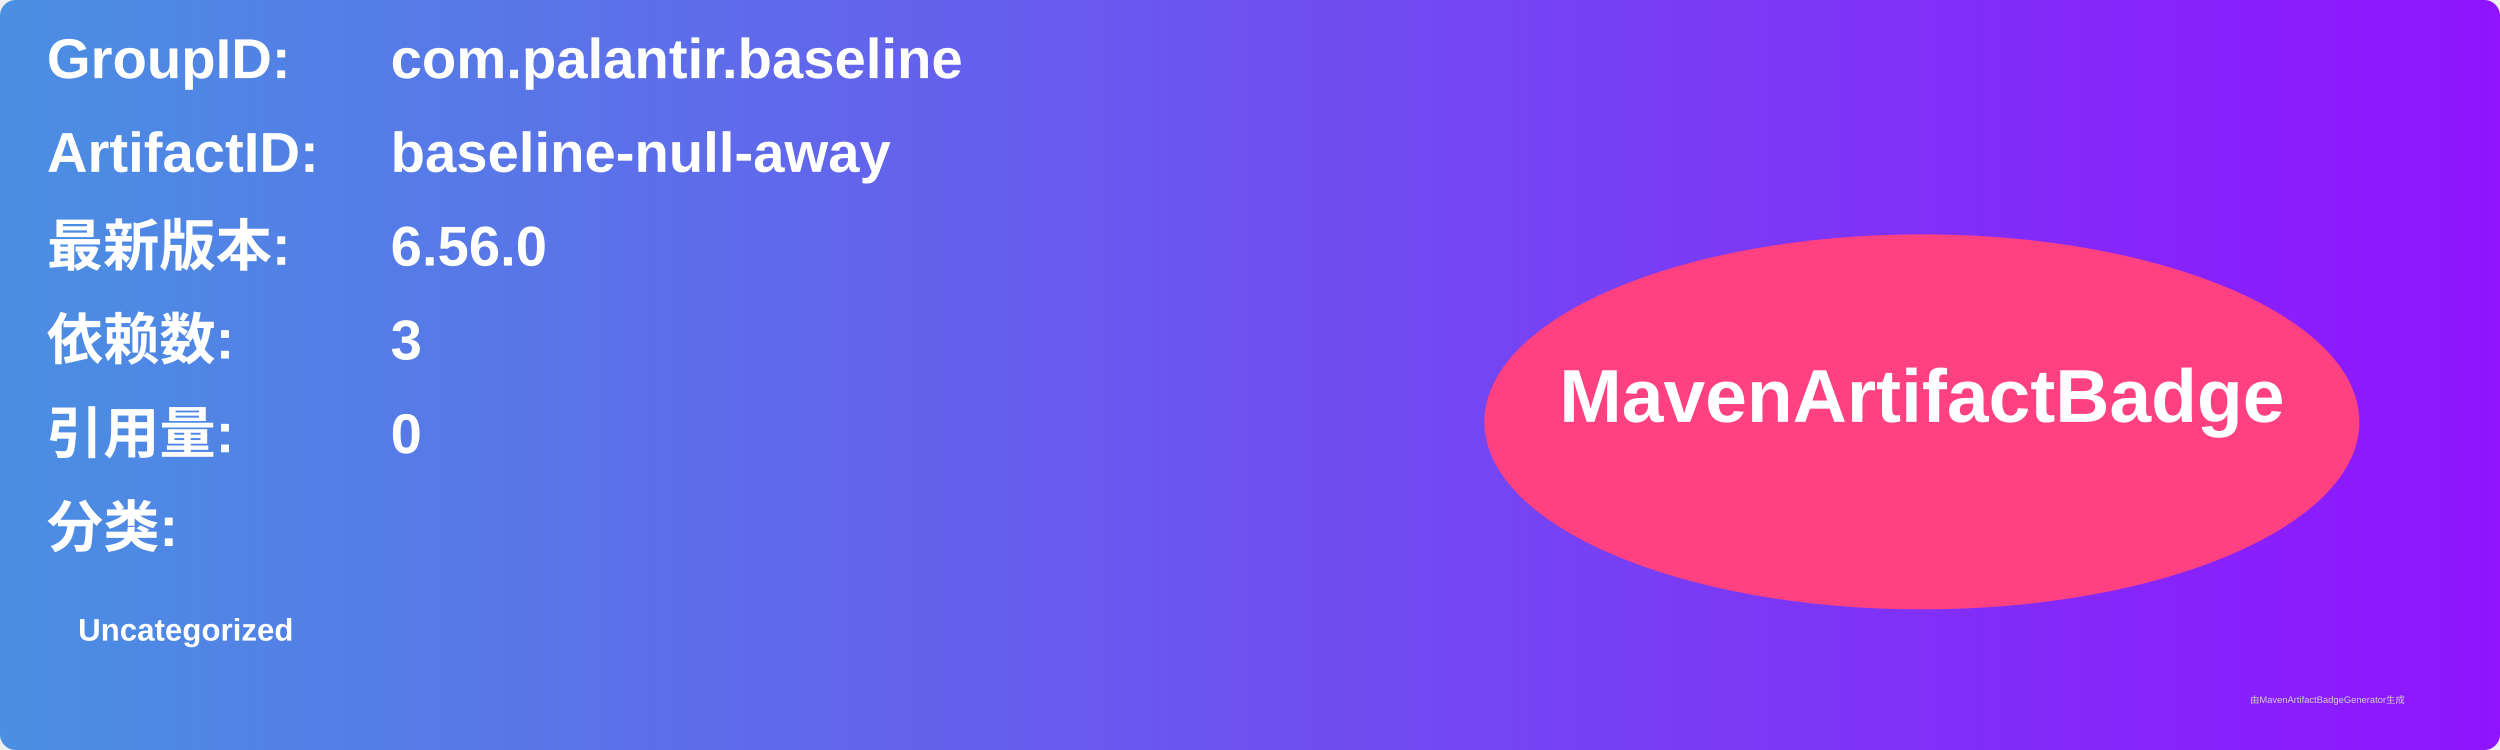
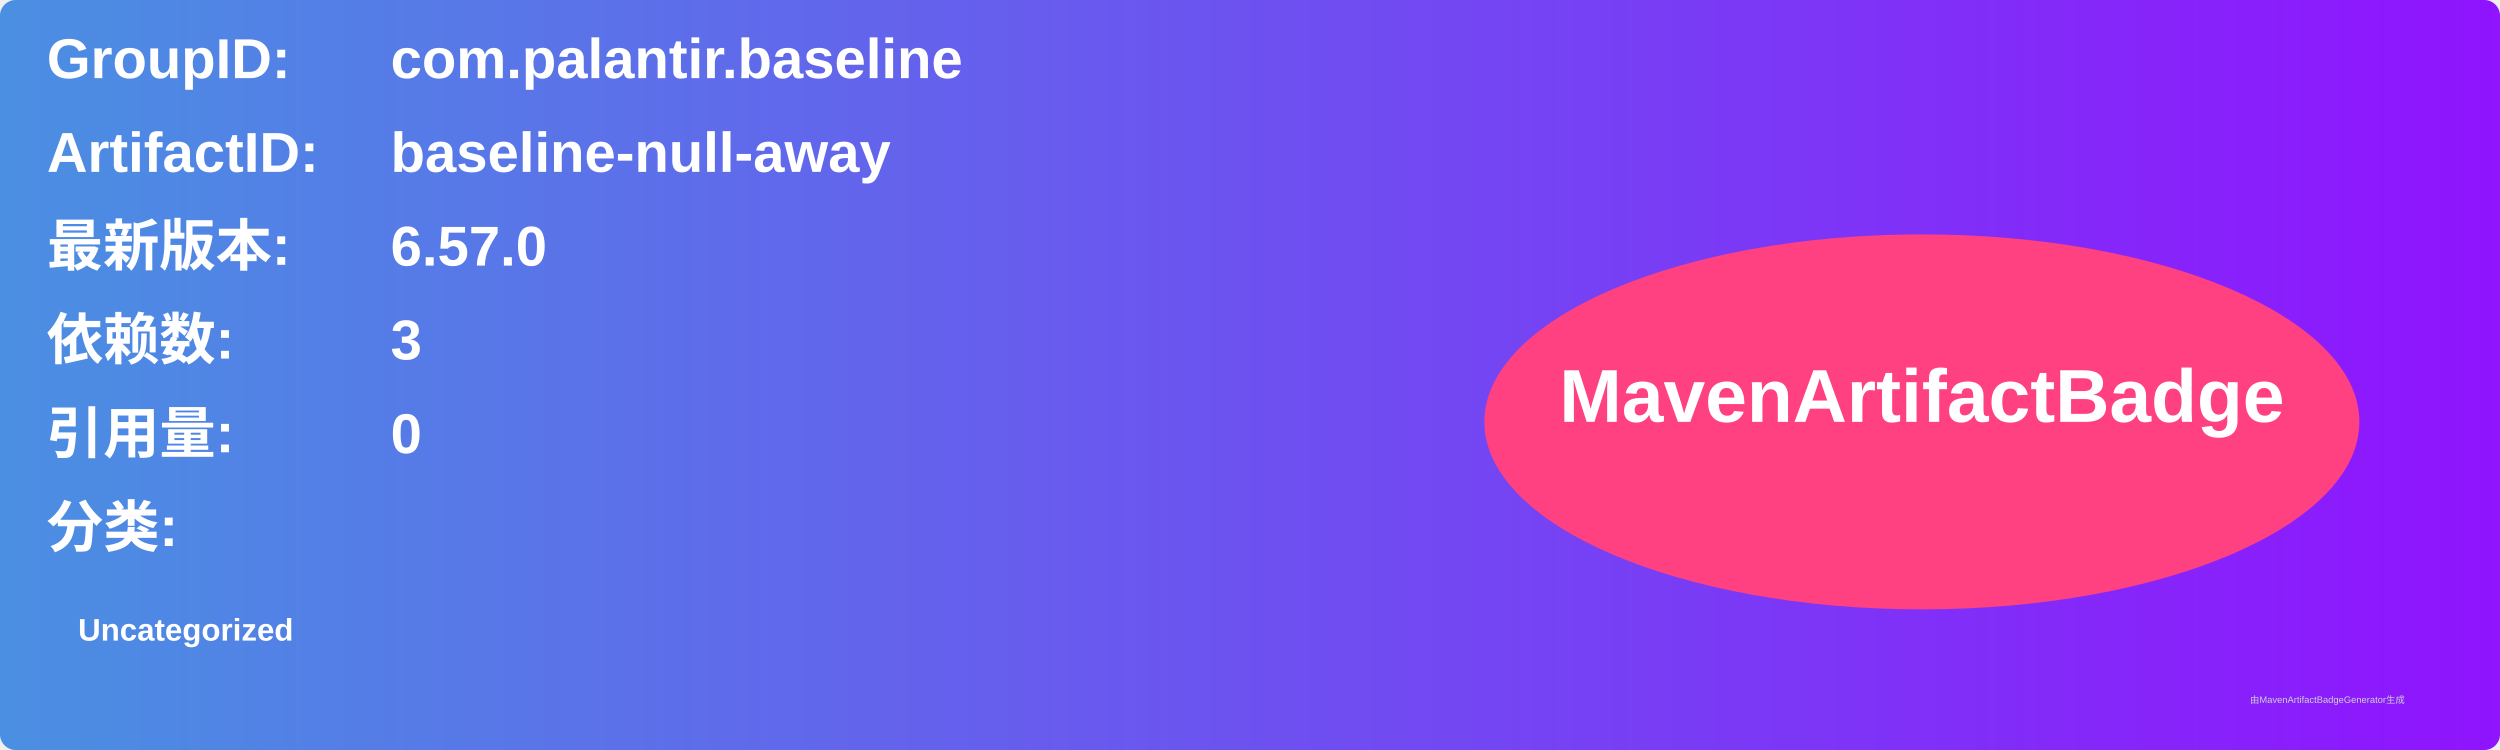
<svg xmlns="http://www.w3.org/2000/svg" width="800" height="240" viewBox="0 0 800 240">
  <linearGradient id="grad" x1="0%" y1="0%" x2="100%" y2="0%">
    <stop offset="0%" stop-color="#4a90e2" />
    <stop offset="100%" stop-color="#9013fe" />
  </linearGradient>
  <rect width="100%" height="100%" rx="5" ry="5" fill="url(#grad)" />
  <g transform="translate(15, 15)">
    <text x="0" y="10" font-family="Arial" font-size="18" fill="white" font-weight="bold" width="260">GroupID:</text>
    <text x="110" y="10" font-family="Arial" font-size="18" fill="white" font-weight="bold" width="460">com.palantir.baseline</text>
    <text x="0" y="40" font-family="Arial" font-size="18" fill="white" font-weight="bold" width="260">ArtifactID:</text>
    <text x="110" y="40" font-family="Arial" font-size="18" fill="white" font-weight="bold" width="460">baseline-null-away</text>
    <text x="0" y="70" font-family="Arial" font-size="18" fill="white" font-weight="bold">最新版本:</text>
    <text x="110" y="70" font-family="Arial" font-size="18" fill="white" font-weight="bold">
-       <tspan font-weight="bold">6.56.0</tspan>
+       <tspan font-weight="bold">6.57.0</tspan>
    </text>
    <text x="0" y="100" font-family="Arial" font-size="18" fill="white" font-weight="bold">依赖数: </text>
    <text x="110" y="100" font-family="Arial" font-size="18" fill="white">
      <tspan font-weight="bold">3</tspan>
    </text>
    <text x="0" y="130" font-family="Arial" font-size="18" fill="white" font-weight="bold">引用量: </text>
    <text x="110" y="130" font-family="Arial" font-size="18" fill="white">
      <tspan font-weight="bold">0</tspan>
    </text>
    <text x="0" y="160" font-family="Arial" font-size="18" fill="white" font-weight="bold">分类:</text>
    <text x="10" y="190" font-family="Arial" font-size="10" fill="white">
      <tspan font-weight="bold">Uncategorized</tspan>
    </text>
    <ellipse cx="600" cy="120" rx="140" ry="60" fill="#ff4081" />
    <text x="600" y="120" text-anchor="middle" font-family="Arial" font-size="24" fill="white" font-weight="bold">MavenArtifactBadge</text>
  </g>
  <text x="720" y="225" font-family="Arial" font-size="3" fill="#d0d0d0">由MavenArtifactBadgeGenerator生成</text>
</svg>
